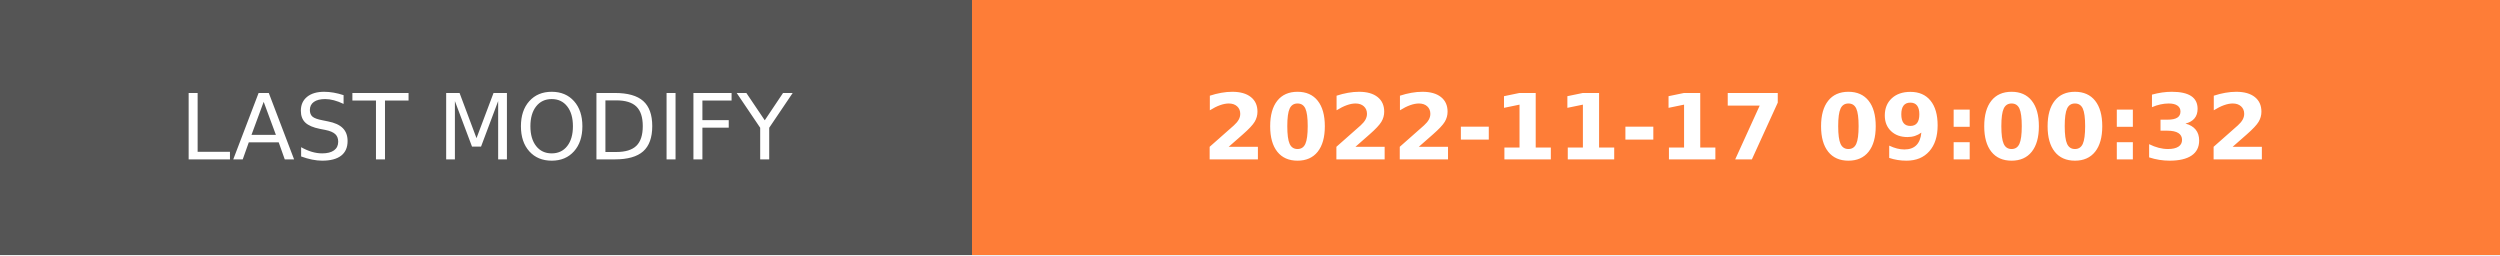
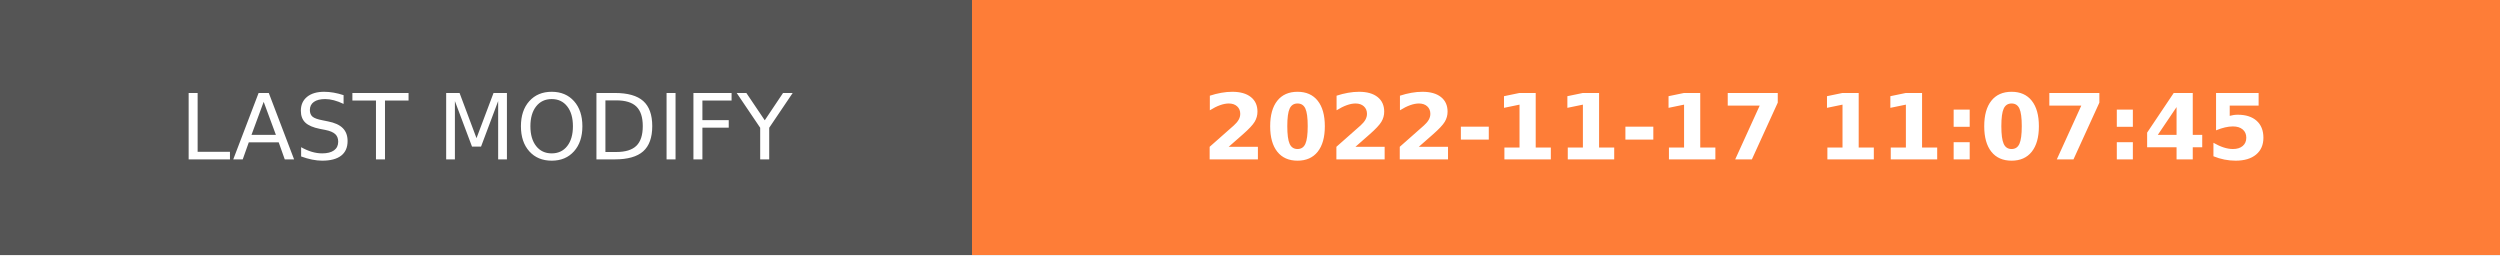
- <svg xmlns="http://www.w3.org/2000/svg" width="274.5" height="28" role="img" aria-label="LAST MODIFY: 2022-11-17 09:00:32">
+ <svg xmlns="http://www.w3.org/2000/svg" width="274.5" height="28" role="img" aria-label="LAST MODIFY: 2022-11-17 11:07:45">
  <g shape-rendering="crispEdges">
    <rect width="106.75" height="28" fill="#555" />
    <rect x="106.75" width="167.75" height="28" fill="#fe7d37" />
  </g>
  <g fill="#fff" text-anchor="middle" font-family="Verdana,Geneva,DejaVu Sans,sans-serif" text-rendering="geometricPrecision" font-size="100">
    <text transform="scale(.1)" x="533.75" y="175" textLength="827.5" fill="#fff">LAST MODIFY</text>
-     <text transform="scale(.1)" x="1906.25" y="175" textLength="1437.5" fill="#fff" font-weight="bold">2022-11-17 09:00:32</text>
+     <text transform="scale(.1)" x="1906.25" y="175" textLength="1437.5" fill="#fff" font-weight="bold">2022-11-17 11:07:45</text>
  </g>
</svg>
